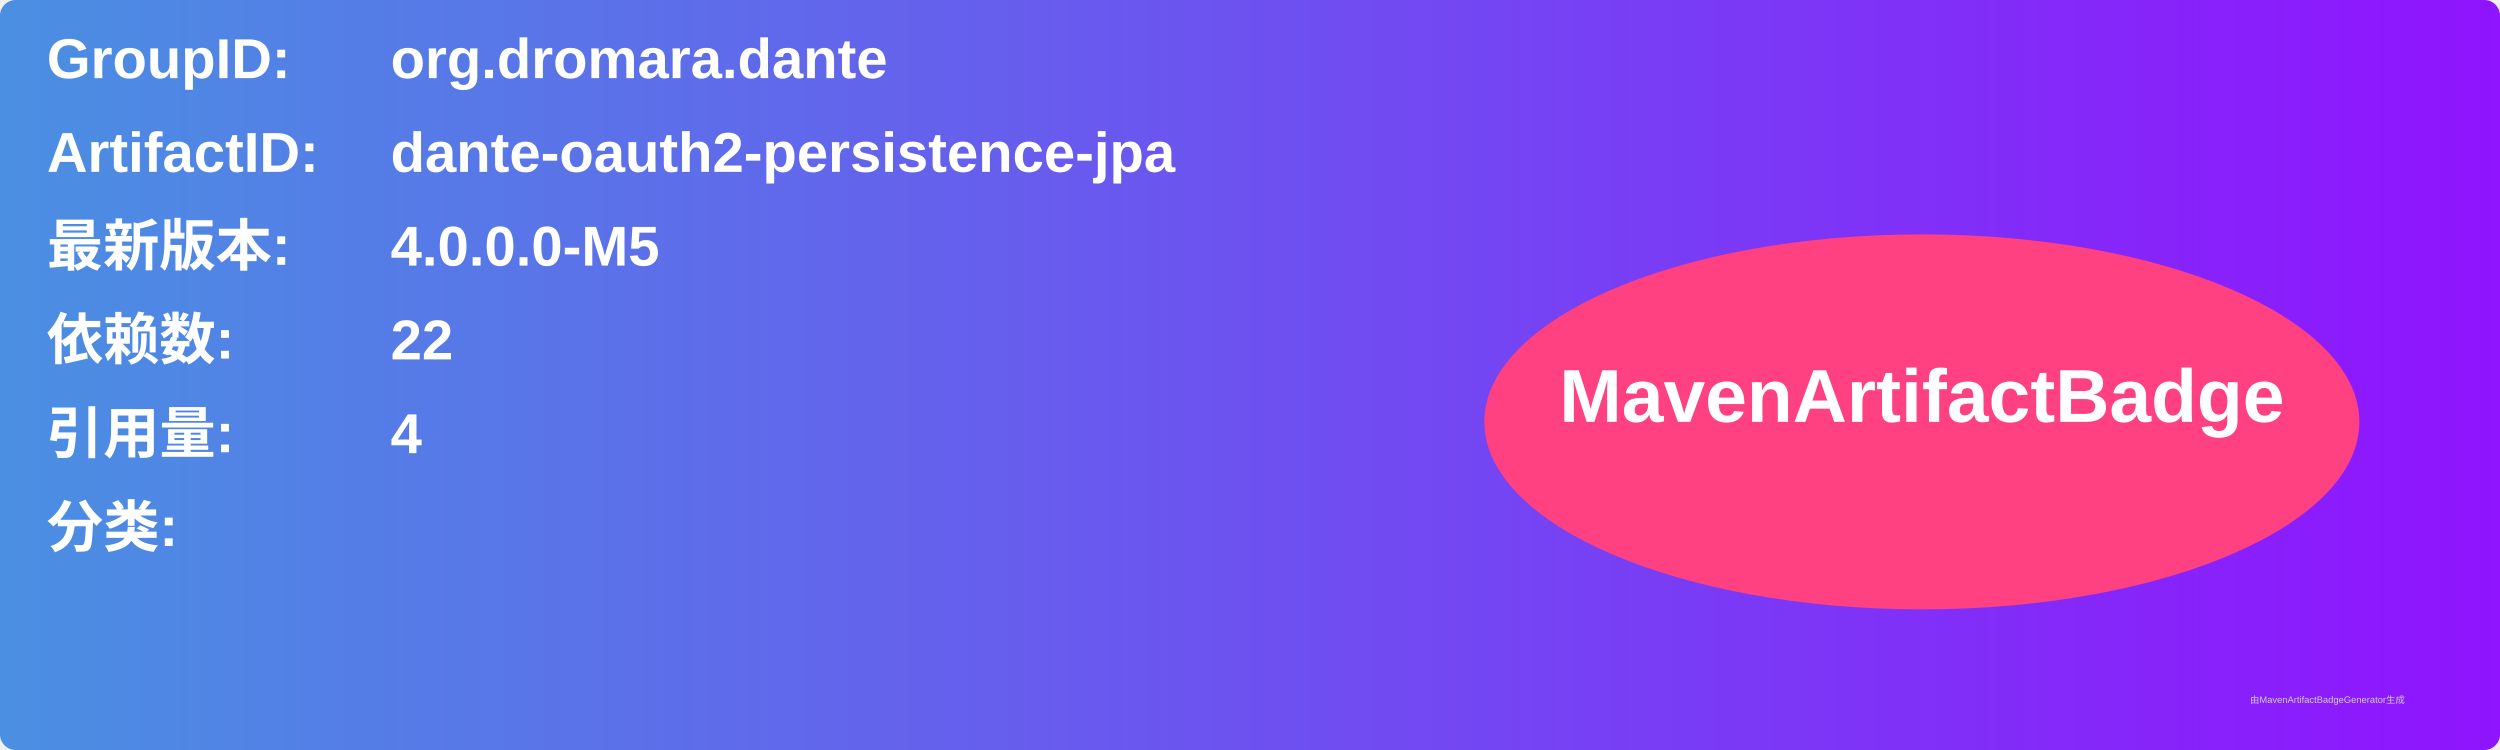
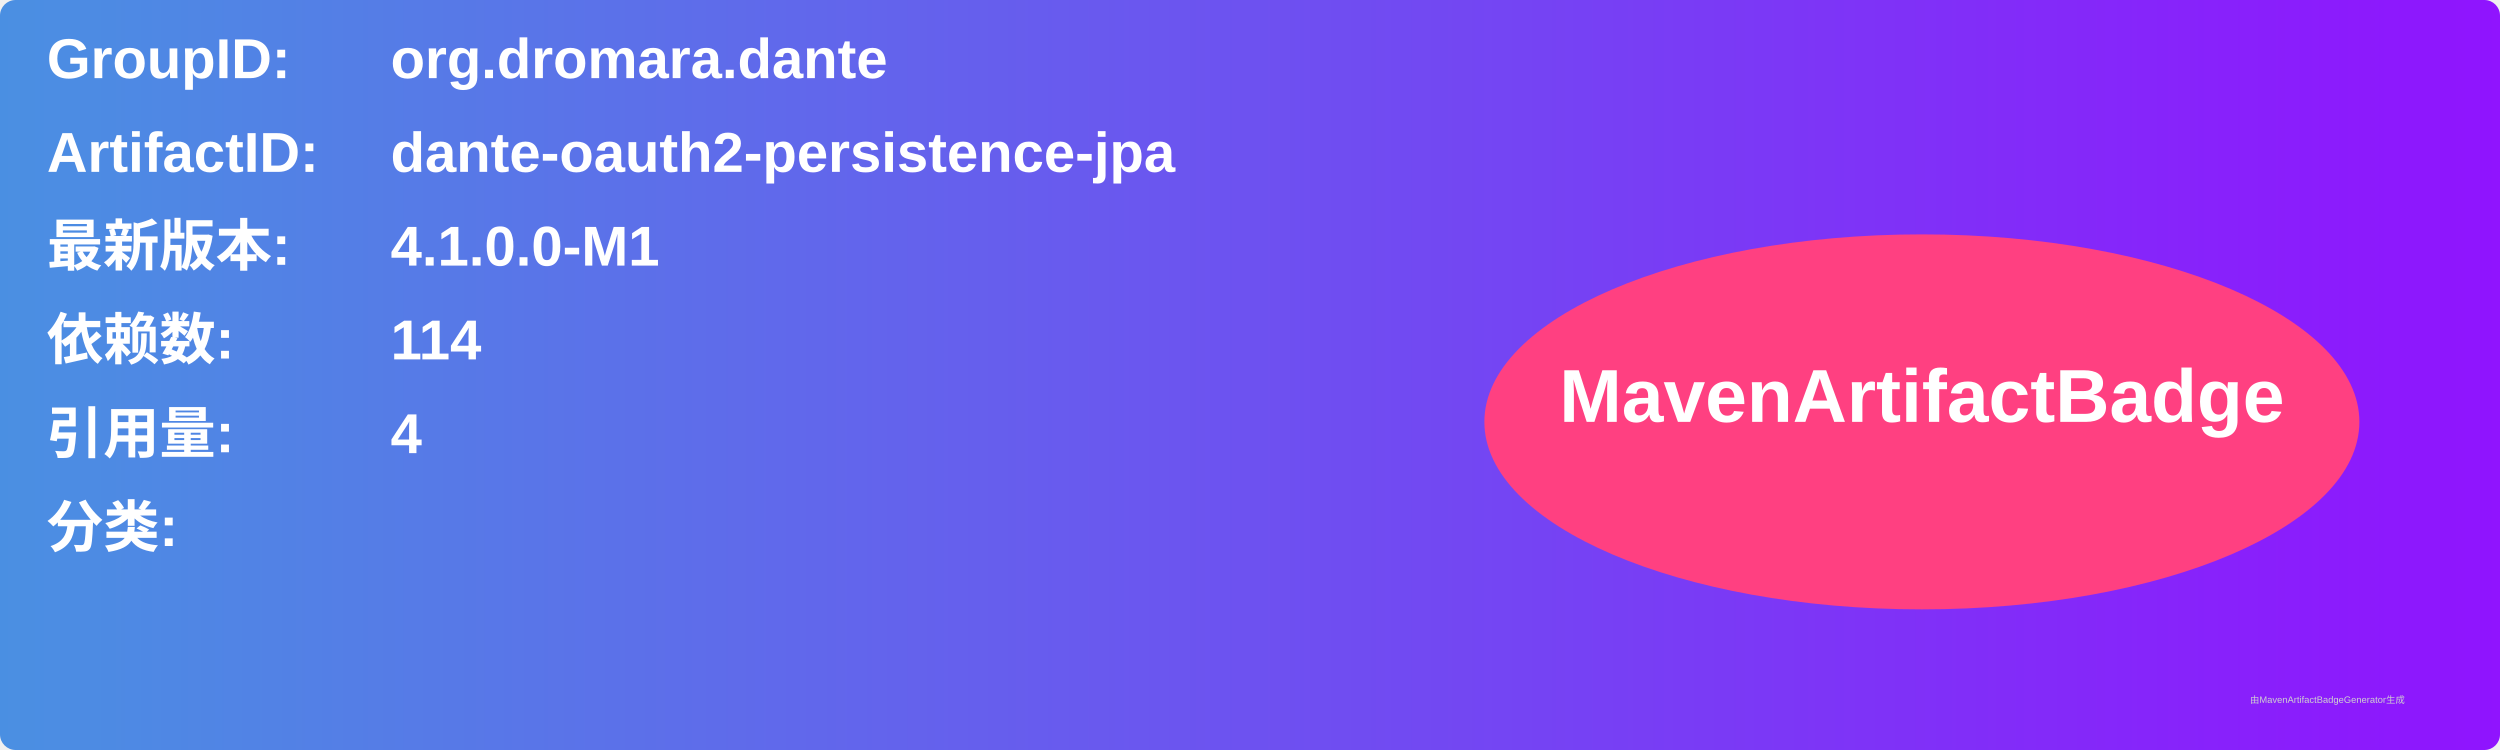
<svg xmlns="http://www.w3.org/2000/svg" width="800" height="240" viewBox="0 0 800 240">
  <linearGradient id="grad" x1="0%" y1="0%" x2="100%" y2="0%">
    <stop offset="0%" stop-color="#4a90e2" />
    <stop offset="100%" stop-color="#9013fe" />
  </linearGradient>
  <rect width="100%" height="100%" rx="5" ry="5" fill="url(#grad)" />
  <g transform="translate(15, 15)">
    <text x="0" y="10" font-family="Arial" font-size="18" fill="white" font-weight="bold" width="260">GroupID:</text>
    <text x="110" y="10" font-family="Arial" font-size="18" fill="white" font-weight="bold" width="460">org.dromara.dante</text>
    <text x="0" y="40" font-family="Arial" font-size="18" fill="white" font-weight="bold" width="260">ArtifactID:</text>
    <text x="110" y="40" font-family="Arial" font-size="18" fill="white" font-weight="bold" width="460">dante-oauth2-persistence-jpa</text>
    <text x="0" y="70" font-family="Arial" font-size="18" fill="white" font-weight="bold">最新版本:</text>
    <text x="110" y="70" font-family="Arial" font-size="18" fill="white" font-weight="bold">
-       <tspan font-weight="bold">4.0.0.0-M5</tspan>
+       <tspan font-weight="bold">4.1.0.0-M1</tspan>
    </text>
    <text x="0" y="100" font-family="Arial" font-size="18" fill="white" font-weight="bold">依赖数: </text>
    <text x="110" y="100" font-family="Arial" font-size="18" fill="white">
-       <tspan font-weight="bold">22</tspan>
+       <tspan font-weight="bold">114</tspan>
    </text>
    <text x="0" y="130" font-family="Arial" font-size="18" fill="white" font-weight="bold">引用量: </text>
    <text x="110" y="130" font-family="Arial" font-size="18" fill="white">
      <tspan font-weight="bold">4</tspan>
    </text>
    <text x="0" y="160" font-family="Arial" font-size="18" fill="white" font-weight="bold">分类:</text>
    <text x="10" y="190" font-family="Arial" font-size="10" fill="white">
      <tspan font-weight="bold" />
    </text>
    <ellipse cx="600" cy="120" rx="140" ry="60" fill="#ff4081" />
    <text x="600" y="120" text-anchor="middle" font-family="Arial" font-size="24" fill="white" font-weight="bold">MavenArtifactBadge</text>
  </g>
  <text x="720" y="225" font-family="Arial" font-size="3" fill="#d0d0d0">由MavenArtifactBadgeGenerator生成</text>
</svg>
